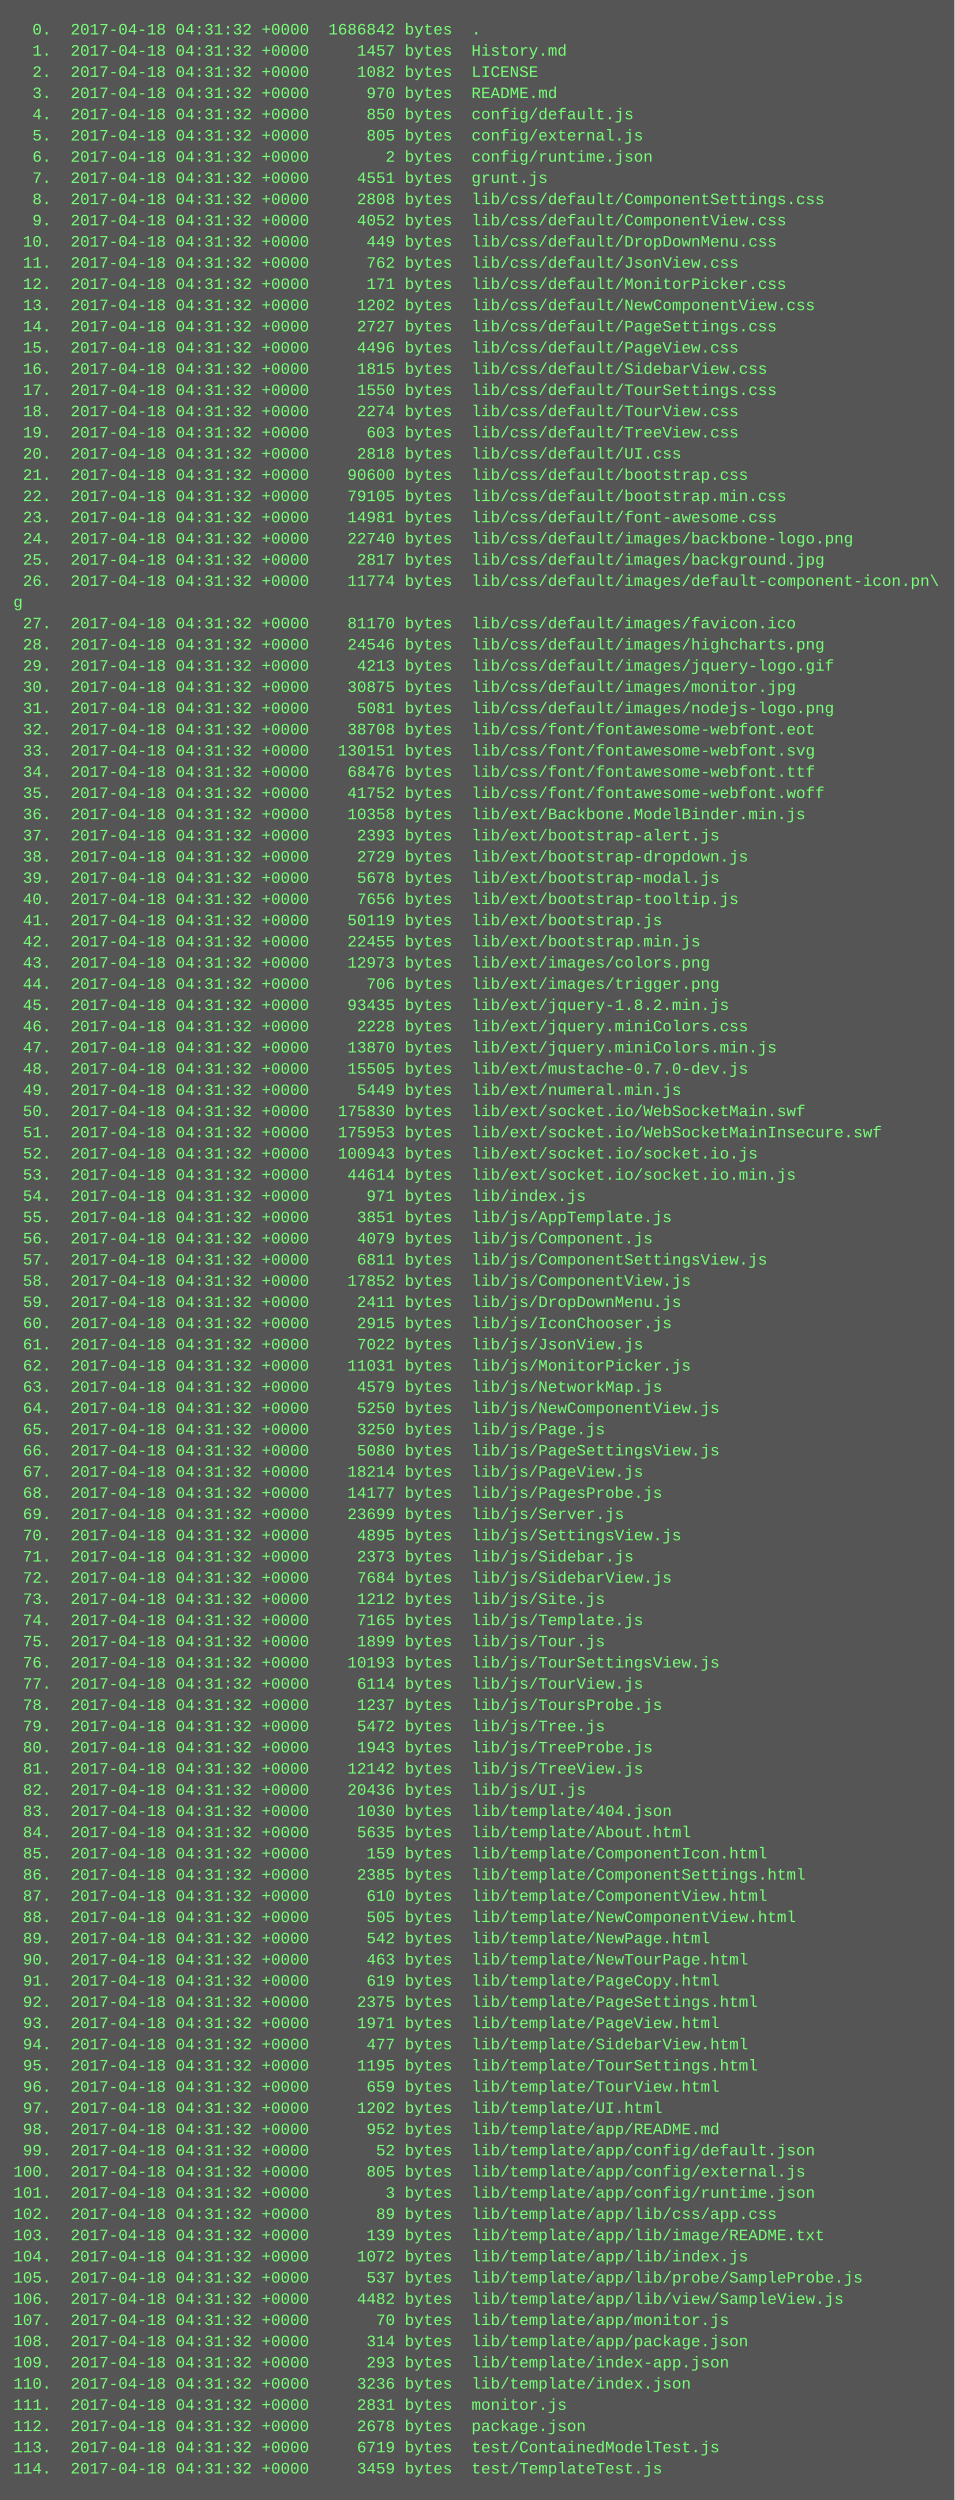
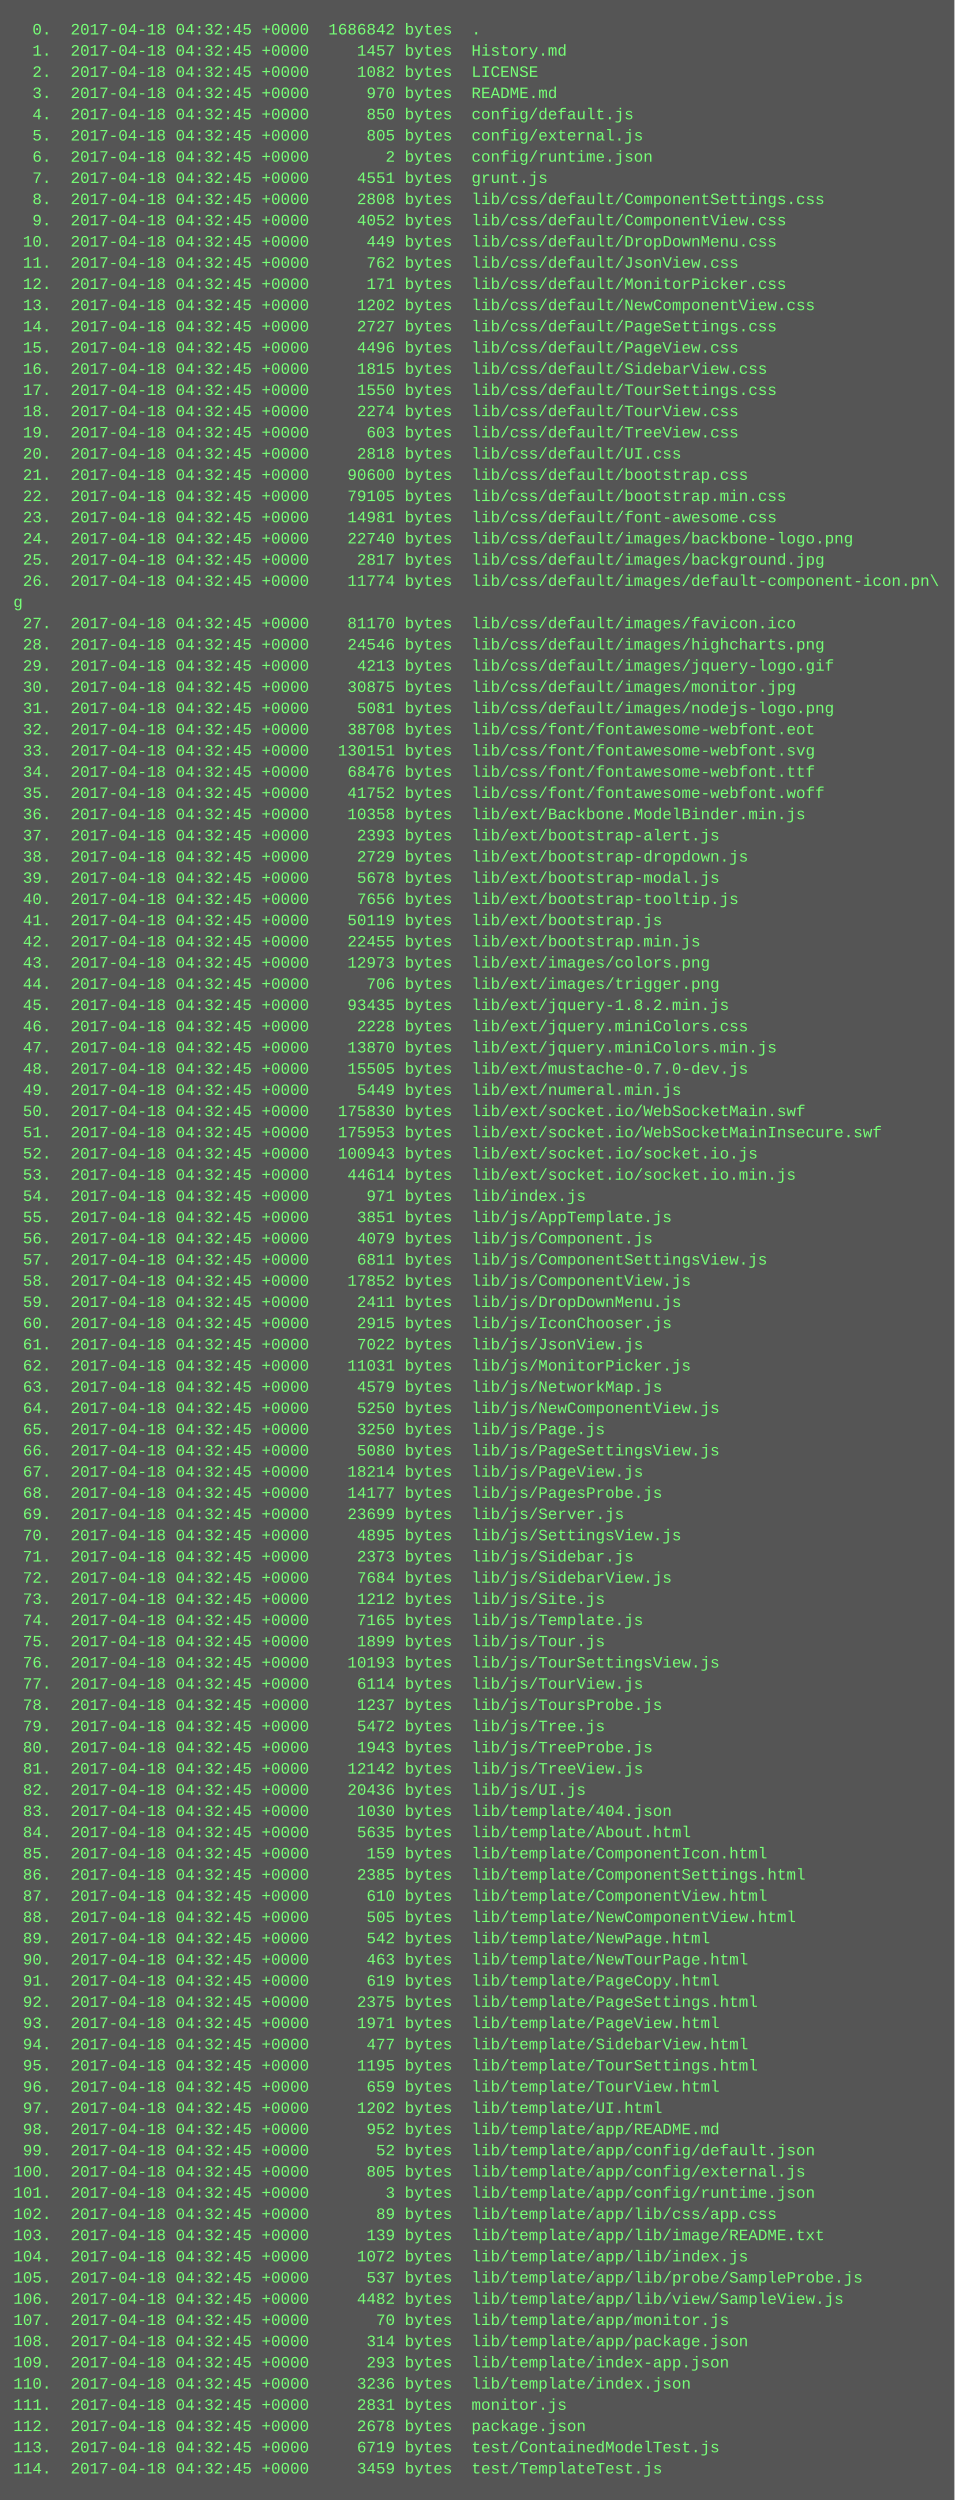
<svg xmlns="http://www.w3.org/2000/svg" height="1886" width="720">
  <rect height="1886" fill="#555" width="720" />
  <text fill="#7f7" font-family="Courier New" font-size="12" xml:space="preserve">
-     <tspan x="10" y="26">  0.  2017-04-18 04:31:32 +0000  1686842 bytes  .</tspan>
-     <tspan x="10" y="42">  1.  2017-04-18 04:31:32 +0000     1457 bytes  History.md</tspan>
-     <tspan x="10" y="58">  2.  2017-04-18 04:31:32 +0000     1082 bytes  LICENSE</tspan>
-     <tspan x="10" y="74">  3.  2017-04-18 04:31:32 +0000      970 bytes  README.md</tspan>
-     <tspan x="10" y="90">  4.  2017-04-18 04:31:32 +0000      850 bytes  config/default.js</tspan>
-     <tspan x="10" y="106">  5.  2017-04-18 04:31:32 +0000      805 bytes  config/external.js</tspan>
-     <tspan x="10" y="122">  6.  2017-04-18 04:31:32 +0000        2 bytes  config/runtime.json</tspan>
-     <tspan x="10" y="138">  7.  2017-04-18 04:31:32 +0000     4551 bytes  grunt.js</tspan>
-     <tspan x="10" y="154">  8.  2017-04-18 04:31:32 +0000     2808 bytes  lib/css/default/ComponentSettings.css</tspan>
-     <tspan x="10" y="170">  9.  2017-04-18 04:31:32 +0000     4052 bytes  lib/css/default/ComponentView.css</tspan>
-     <tspan x="10" y="186"> 10.  2017-04-18 04:31:32 +0000      449 bytes  lib/css/default/DropDownMenu.css</tspan>
-     <tspan x="10" y="202"> 11.  2017-04-18 04:31:32 +0000      762 bytes  lib/css/default/JsonView.css</tspan>
-     <tspan x="10" y="218"> 12.  2017-04-18 04:31:32 +0000      171 bytes  lib/css/default/MonitorPicker.css</tspan>
-     <tspan x="10" y="234"> 13.  2017-04-18 04:31:32 +0000     1202 bytes  lib/css/default/NewComponentView.css</tspan>
-     <tspan x="10" y="250"> 14.  2017-04-18 04:31:32 +0000     2727 bytes  lib/css/default/PageSettings.css</tspan>
-     <tspan x="10" y="266"> 15.  2017-04-18 04:31:32 +0000     4496 bytes  lib/css/default/PageView.css</tspan>
-     <tspan x="10" y="282"> 16.  2017-04-18 04:31:32 +0000     1815 bytes  lib/css/default/SidebarView.css</tspan>
-     <tspan x="10" y="298"> 17.  2017-04-18 04:31:32 +0000     1550 bytes  lib/css/default/TourSettings.css</tspan>
-     <tspan x="10" y="314"> 18.  2017-04-18 04:31:32 +0000     2274 bytes  lib/css/default/TourView.css</tspan>
-     <tspan x="10" y="330"> 19.  2017-04-18 04:31:32 +0000      603 bytes  lib/css/default/TreeView.css</tspan>
-     <tspan x="10" y="346"> 20.  2017-04-18 04:31:32 +0000     2818 bytes  lib/css/default/UI.css</tspan>
-     <tspan x="10" y="362"> 21.  2017-04-18 04:31:32 +0000    90600 bytes  lib/css/default/bootstrap.css</tspan>
-     <tspan x="10" y="378"> 22.  2017-04-18 04:31:32 +0000    79105 bytes  lib/css/default/bootstrap.min.css</tspan>
-     <tspan x="10" y="394"> 23.  2017-04-18 04:31:32 +0000    14981 bytes  lib/css/default/font-awesome.css</tspan>
-     <tspan x="10" y="410"> 24.  2017-04-18 04:31:32 +0000    22740 bytes  lib/css/default/images/backbone-logo.png</tspan>
-     <tspan x="10" y="426"> 25.  2017-04-18 04:31:32 +0000     2817 bytes  lib/css/default/images/background.jpg</tspan>
-     <tspan x="10" y="442"> 26.  2017-04-18 04:31:32 +0000    11774 bytes  lib/css/default/images/default-component-icon.pn\</tspan>
+     <tspan x="10" y="26">  0.  2017-04-18 04:32:45 +0000  1686842 bytes  .</tspan>
+     <tspan x="10" y="42">  1.  2017-04-18 04:32:45 +0000     1457 bytes  History.md</tspan>
+     <tspan x="10" y="58">  2.  2017-04-18 04:32:45 +0000     1082 bytes  LICENSE</tspan>
+     <tspan x="10" y="74">  3.  2017-04-18 04:32:45 +0000      970 bytes  README.md</tspan>
+     <tspan x="10" y="90">  4.  2017-04-18 04:32:45 +0000      850 bytes  config/default.js</tspan>
+     <tspan x="10" y="106">  5.  2017-04-18 04:32:45 +0000      805 bytes  config/external.js</tspan>
+     <tspan x="10" y="122">  6.  2017-04-18 04:32:45 +0000        2 bytes  config/runtime.json</tspan>
+     <tspan x="10" y="138">  7.  2017-04-18 04:32:45 +0000     4551 bytes  grunt.js</tspan>
+     <tspan x="10" y="154">  8.  2017-04-18 04:32:45 +0000     2808 bytes  lib/css/default/ComponentSettings.css</tspan>
+     <tspan x="10" y="170">  9.  2017-04-18 04:32:45 +0000     4052 bytes  lib/css/default/ComponentView.css</tspan>
+     <tspan x="10" y="186"> 10.  2017-04-18 04:32:45 +0000      449 bytes  lib/css/default/DropDownMenu.css</tspan>
+     <tspan x="10" y="202"> 11.  2017-04-18 04:32:45 +0000      762 bytes  lib/css/default/JsonView.css</tspan>
+     <tspan x="10" y="218"> 12.  2017-04-18 04:32:45 +0000      171 bytes  lib/css/default/MonitorPicker.css</tspan>
+     <tspan x="10" y="234"> 13.  2017-04-18 04:32:45 +0000     1202 bytes  lib/css/default/NewComponentView.css</tspan>
+     <tspan x="10" y="250"> 14.  2017-04-18 04:32:45 +0000     2727 bytes  lib/css/default/PageSettings.css</tspan>
+     <tspan x="10" y="266"> 15.  2017-04-18 04:32:45 +0000     4496 bytes  lib/css/default/PageView.css</tspan>
+     <tspan x="10" y="282"> 16.  2017-04-18 04:32:45 +0000     1815 bytes  lib/css/default/SidebarView.css</tspan>
+     <tspan x="10" y="298"> 17.  2017-04-18 04:32:45 +0000     1550 bytes  lib/css/default/TourSettings.css</tspan>
+     <tspan x="10" y="314"> 18.  2017-04-18 04:32:45 +0000     2274 bytes  lib/css/default/TourView.css</tspan>
+     <tspan x="10" y="330"> 19.  2017-04-18 04:32:45 +0000      603 bytes  lib/css/default/TreeView.css</tspan>
+     <tspan x="10" y="346"> 20.  2017-04-18 04:32:45 +0000     2818 bytes  lib/css/default/UI.css</tspan>
+     <tspan x="10" y="362"> 21.  2017-04-18 04:32:45 +0000    90600 bytes  lib/css/default/bootstrap.css</tspan>
+     <tspan x="10" y="378"> 22.  2017-04-18 04:32:45 +0000    79105 bytes  lib/css/default/bootstrap.min.css</tspan>
+     <tspan x="10" y="394"> 23.  2017-04-18 04:32:45 +0000    14981 bytes  lib/css/default/font-awesome.css</tspan>
+     <tspan x="10" y="410"> 24.  2017-04-18 04:32:45 +0000    22740 bytes  lib/css/default/images/backbone-logo.png</tspan>
+     <tspan x="10" y="426"> 25.  2017-04-18 04:32:45 +0000     2817 bytes  lib/css/default/images/background.jpg</tspan>
+     <tspan x="10" y="442"> 26.  2017-04-18 04:32:45 +0000    11774 bytes  lib/css/default/images/default-component-icon.pn\</tspan>
    <tspan x="10" y="458">g</tspan>
-     <tspan x="10" y="474"> 27.  2017-04-18 04:31:32 +0000    81170 bytes  lib/css/default/images/favicon.ico</tspan>
-     <tspan x="10" y="490"> 28.  2017-04-18 04:31:32 +0000    24546 bytes  lib/css/default/images/highcharts.png</tspan>
-     <tspan x="10" y="506"> 29.  2017-04-18 04:31:32 +0000     4213 bytes  lib/css/default/images/jquery-logo.gif</tspan>
-     <tspan x="10" y="522"> 30.  2017-04-18 04:31:32 +0000    30875 bytes  lib/css/default/images/monitor.jpg</tspan>
-     <tspan x="10" y="538"> 31.  2017-04-18 04:31:32 +0000     5081 bytes  lib/css/default/images/nodejs-logo.png</tspan>
-     <tspan x="10" y="554"> 32.  2017-04-18 04:31:32 +0000    38708 bytes  lib/css/font/fontawesome-webfont.eot</tspan>
-     <tspan x="10" y="570"> 33.  2017-04-18 04:31:32 +0000   130151 bytes  lib/css/font/fontawesome-webfont.svg</tspan>
-     <tspan x="10" y="586"> 34.  2017-04-18 04:31:32 +0000    68476 bytes  lib/css/font/fontawesome-webfont.ttf</tspan>
-     <tspan x="10" y="602"> 35.  2017-04-18 04:31:32 +0000    41752 bytes  lib/css/font/fontawesome-webfont.woff</tspan>
-     <tspan x="10" y="618"> 36.  2017-04-18 04:31:32 +0000    10358 bytes  lib/ext/Backbone.ModelBinder.min.js</tspan>
-     <tspan x="10" y="634"> 37.  2017-04-18 04:31:32 +0000     2393 bytes  lib/ext/bootstrap-alert.js</tspan>
-     <tspan x="10" y="650"> 38.  2017-04-18 04:31:32 +0000     2729 bytes  lib/ext/bootstrap-dropdown.js</tspan>
-     <tspan x="10" y="666"> 39.  2017-04-18 04:31:32 +0000     5678 bytes  lib/ext/bootstrap-modal.js</tspan>
-     <tspan x="10" y="682"> 40.  2017-04-18 04:31:32 +0000     7656 bytes  lib/ext/bootstrap-tooltip.js</tspan>
-     <tspan x="10" y="698"> 41.  2017-04-18 04:31:32 +0000    50119 bytes  lib/ext/bootstrap.js</tspan>
-     <tspan x="10" y="714"> 42.  2017-04-18 04:31:32 +0000    22455 bytes  lib/ext/bootstrap.min.js</tspan>
-     <tspan x="10" y="730"> 43.  2017-04-18 04:31:32 +0000    12973 bytes  lib/ext/images/colors.png</tspan>
-     <tspan x="10" y="746"> 44.  2017-04-18 04:31:32 +0000      706 bytes  lib/ext/images/trigger.png</tspan>
-     <tspan x="10" y="762"> 45.  2017-04-18 04:31:32 +0000    93435 bytes  lib/ext/jquery-1.8.2.min.js</tspan>
-     <tspan x="10" y="778"> 46.  2017-04-18 04:31:32 +0000     2228 bytes  lib/ext/jquery.miniColors.css</tspan>
-     <tspan x="10" y="794"> 47.  2017-04-18 04:31:32 +0000    13870 bytes  lib/ext/jquery.miniColors.min.js</tspan>
-     <tspan x="10" y="810"> 48.  2017-04-18 04:31:32 +0000    15505 bytes  lib/ext/mustache-0.7.0-dev.js</tspan>
-     <tspan x="10" y="826"> 49.  2017-04-18 04:31:32 +0000     5449 bytes  lib/ext/numeral.min.js</tspan>
-     <tspan x="10" y="842"> 50.  2017-04-18 04:31:32 +0000   175830 bytes  lib/ext/socket.io/WebSocketMain.swf</tspan>
-     <tspan x="10" y="858"> 51.  2017-04-18 04:31:32 +0000   175953 bytes  lib/ext/socket.io/WebSocketMainInsecure.swf</tspan>
-     <tspan x="10" y="874"> 52.  2017-04-18 04:31:32 +0000   100943 bytes  lib/ext/socket.io/socket.io.js</tspan>
-     <tspan x="10" y="890"> 53.  2017-04-18 04:31:32 +0000    44614 bytes  lib/ext/socket.io/socket.io.min.js</tspan>
-     <tspan x="10" y="906"> 54.  2017-04-18 04:31:32 +0000      971 bytes  lib/index.js</tspan>
-     <tspan x="10" y="922"> 55.  2017-04-18 04:31:32 +0000     3851 bytes  lib/js/AppTemplate.js</tspan>
-     <tspan x="10" y="938"> 56.  2017-04-18 04:31:32 +0000     4079 bytes  lib/js/Component.js</tspan>
-     <tspan x="10" y="954"> 57.  2017-04-18 04:31:32 +0000     6811 bytes  lib/js/ComponentSettingsView.js</tspan>
-     <tspan x="10" y="970"> 58.  2017-04-18 04:31:32 +0000    17852 bytes  lib/js/ComponentView.js</tspan>
-     <tspan x="10" y="986"> 59.  2017-04-18 04:31:32 +0000     2411 bytes  lib/js/DropDownMenu.js</tspan>
-     <tspan x="10" y="1002"> 60.  2017-04-18 04:31:32 +0000     2915 bytes  lib/js/IconChooser.js</tspan>
-     <tspan x="10" y="1018"> 61.  2017-04-18 04:31:32 +0000     7022 bytes  lib/js/JsonView.js</tspan>
-     <tspan x="10" y="1034"> 62.  2017-04-18 04:31:32 +0000    11031 bytes  lib/js/MonitorPicker.js</tspan>
-     <tspan x="10" y="1050"> 63.  2017-04-18 04:31:32 +0000     4579 bytes  lib/js/NetworkMap.js</tspan>
-     <tspan x="10" y="1066"> 64.  2017-04-18 04:31:32 +0000     5250 bytes  lib/js/NewComponentView.js</tspan>
-     <tspan x="10" y="1082"> 65.  2017-04-18 04:31:32 +0000     3250 bytes  lib/js/Page.js</tspan>
-     <tspan x="10" y="1098"> 66.  2017-04-18 04:31:32 +0000     5080 bytes  lib/js/PageSettingsView.js</tspan>
-     <tspan x="10" y="1114"> 67.  2017-04-18 04:31:32 +0000    18214 bytes  lib/js/PageView.js</tspan>
-     <tspan x="10" y="1130"> 68.  2017-04-18 04:31:32 +0000    14177 bytes  lib/js/PagesProbe.js</tspan>
-     <tspan x="10" y="1146"> 69.  2017-04-18 04:31:32 +0000    23699 bytes  lib/js/Server.js</tspan>
-     <tspan x="10" y="1162"> 70.  2017-04-18 04:31:32 +0000     4895 bytes  lib/js/SettingsView.js</tspan>
-     <tspan x="10" y="1178"> 71.  2017-04-18 04:31:32 +0000     2373 bytes  lib/js/Sidebar.js</tspan>
-     <tspan x="10" y="1194"> 72.  2017-04-18 04:31:32 +0000     7684 bytes  lib/js/SidebarView.js</tspan>
-     <tspan x="10" y="1210"> 73.  2017-04-18 04:31:32 +0000     1212 bytes  lib/js/Site.js</tspan>
-     <tspan x="10" y="1226"> 74.  2017-04-18 04:31:32 +0000     7165 bytes  lib/js/Template.js</tspan>
-     <tspan x="10" y="1242"> 75.  2017-04-18 04:31:32 +0000     1899 bytes  lib/js/Tour.js</tspan>
-     <tspan x="10" y="1258"> 76.  2017-04-18 04:31:32 +0000    10193 bytes  lib/js/TourSettingsView.js</tspan>
-     <tspan x="10" y="1274"> 77.  2017-04-18 04:31:32 +0000     6114 bytes  lib/js/TourView.js</tspan>
-     <tspan x="10" y="1290"> 78.  2017-04-18 04:31:32 +0000     1237 bytes  lib/js/ToursProbe.js</tspan>
-     <tspan x="10" y="1306"> 79.  2017-04-18 04:31:32 +0000     5472 bytes  lib/js/Tree.js</tspan>
-     <tspan x="10" y="1322"> 80.  2017-04-18 04:31:32 +0000     1943 bytes  lib/js/TreeProbe.js</tspan>
-     <tspan x="10" y="1338"> 81.  2017-04-18 04:31:32 +0000    12142 bytes  lib/js/TreeView.js</tspan>
-     <tspan x="10" y="1354"> 82.  2017-04-18 04:31:32 +0000    20436 bytes  lib/js/UI.js</tspan>
-     <tspan x="10" y="1370"> 83.  2017-04-18 04:31:32 +0000     1030 bytes  lib/template/404.json</tspan>
-     <tspan x="10" y="1386"> 84.  2017-04-18 04:31:32 +0000     5635 bytes  lib/template/About.html</tspan>
-     <tspan x="10" y="1402"> 85.  2017-04-18 04:31:32 +0000      159 bytes  lib/template/ComponentIcon.html</tspan>
-     <tspan x="10" y="1418"> 86.  2017-04-18 04:31:32 +0000     2385 bytes  lib/template/ComponentSettings.html</tspan>
-     <tspan x="10" y="1434"> 87.  2017-04-18 04:31:32 +0000      610 bytes  lib/template/ComponentView.html</tspan>
-     <tspan x="10" y="1450"> 88.  2017-04-18 04:31:32 +0000      505 bytes  lib/template/NewComponentView.html</tspan>
-     <tspan x="10" y="1466"> 89.  2017-04-18 04:31:32 +0000      542 bytes  lib/template/NewPage.html</tspan>
-     <tspan x="10" y="1482"> 90.  2017-04-18 04:31:32 +0000      463 bytes  lib/template/NewTourPage.html</tspan>
-     <tspan x="10" y="1498"> 91.  2017-04-18 04:31:32 +0000      619 bytes  lib/template/PageCopy.html</tspan>
-     <tspan x="10" y="1514"> 92.  2017-04-18 04:31:32 +0000     2375 bytes  lib/template/PageSettings.html</tspan>
-     <tspan x="10" y="1530"> 93.  2017-04-18 04:31:32 +0000     1971 bytes  lib/template/PageView.html</tspan>
-     <tspan x="10" y="1546"> 94.  2017-04-18 04:31:32 +0000      477 bytes  lib/template/SidebarView.html</tspan>
-     <tspan x="10" y="1562"> 95.  2017-04-18 04:31:32 +0000     1195 bytes  lib/template/TourSettings.html</tspan>
-     <tspan x="10" y="1578"> 96.  2017-04-18 04:31:32 +0000      659 bytes  lib/template/TourView.html</tspan>
-     <tspan x="10" y="1594"> 97.  2017-04-18 04:31:32 +0000     1202 bytes  lib/template/UI.html</tspan>
-     <tspan x="10" y="1610"> 98.  2017-04-18 04:31:32 +0000      952 bytes  lib/template/app/README.md</tspan>
-     <tspan x="10" y="1626"> 99.  2017-04-18 04:31:32 +0000       52 bytes  lib/template/app/config/default.json</tspan>
-     <tspan x="10" y="1642">100.  2017-04-18 04:31:32 +0000      805 bytes  lib/template/app/config/external.js</tspan>
-     <tspan x="10" y="1658">101.  2017-04-18 04:31:32 +0000        3 bytes  lib/template/app/config/runtime.json</tspan>
-     <tspan x="10" y="1674">102.  2017-04-18 04:31:32 +0000       89 bytes  lib/template/app/lib/css/app.css</tspan>
-     <tspan x="10" y="1690">103.  2017-04-18 04:31:32 +0000      139 bytes  lib/template/app/lib/image/README.txt</tspan>
-     <tspan x="10" y="1706">104.  2017-04-18 04:31:32 +0000     1072 bytes  lib/template/app/lib/index.js</tspan>
-     <tspan x="10" y="1722">105.  2017-04-18 04:31:32 +0000      537 bytes  lib/template/app/lib/probe/SampleProbe.js</tspan>
-     <tspan x="10" y="1738">106.  2017-04-18 04:31:32 +0000     4482 bytes  lib/template/app/lib/view/SampleView.js</tspan>
-     <tspan x="10" y="1754">107.  2017-04-18 04:31:32 +0000       70 bytes  lib/template/app/monitor.js</tspan>
-     <tspan x="10" y="1770">108.  2017-04-18 04:31:32 +0000      314 bytes  lib/template/app/package.json</tspan>
-     <tspan x="10" y="1786">109.  2017-04-18 04:31:32 +0000      293 bytes  lib/template/index-app.json</tspan>
-     <tspan x="10" y="1802">110.  2017-04-18 04:31:32 +0000     3236 bytes  lib/template/index.json</tspan>
-     <tspan x="10" y="1818">111.  2017-04-18 04:31:32 +0000     2831 bytes  monitor.js</tspan>
-     <tspan x="10" y="1834">112.  2017-04-18 04:31:32 +0000     2678 bytes  package.json</tspan>
-     <tspan x="10" y="1850">113.  2017-04-18 04:31:32 +0000     6719 bytes  test/ContainedModelTest.js</tspan>
-     <tspan x="10" y="1866">114.  2017-04-18 04:31:32 +0000     3459 bytes  test/TemplateTest.js</tspan>
+     <tspan x="10" y="474"> 27.  2017-04-18 04:32:45 +0000    81170 bytes  lib/css/default/images/favicon.ico</tspan>
+     <tspan x="10" y="490"> 28.  2017-04-18 04:32:45 +0000    24546 bytes  lib/css/default/images/highcharts.png</tspan>
+     <tspan x="10" y="506"> 29.  2017-04-18 04:32:45 +0000     4213 bytes  lib/css/default/images/jquery-logo.gif</tspan>
+     <tspan x="10" y="522"> 30.  2017-04-18 04:32:45 +0000    30875 bytes  lib/css/default/images/monitor.jpg</tspan>
+     <tspan x="10" y="538"> 31.  2017-04-18 04:32:45 +0000     5081 bytes  lib/css/default/images/nodejs-logo.png</tspan>
+     <tspan x="10" y="554"> 32.  2017-04-18 04:32:45 +0000    38708 bytes  lib/css/font/fontawesome-webfont.eot</tspan>
+     <tspan x="10" y="570"> 33.  2017-04-18 04:32:45 +0000   130151 bytes  lib/css/font/fontawesome-webfont.svg</tspan>
+     <tspan x="10" y="586"> 34.  2017-04-18 04:32:45 +0000    68476 bytes  lib/css/font/fontawesome-webfont.ttf</tspan>
+     <tspan x="10" y="602"> 35.  2017-04-18 04:32:45 +0000    41752 bytes  lib/css/font/fontawesome-webfont.woff</tspan>
+     <tspan x="10" y="618"> 36.  2017-04-18 04:32:45 +0000    10358 bytes  lib/ext/Backbone.ModelBinder.min.js</tspan>
+     <tspan x="10" y="634"> 37.  2017-04-18 04:32:45 +0000     2393 bytes  lib/ext/bootstrap-alert.js</tspan>
+     <tspan x="10" y="650"> 38.  2017-04-18 04:32:45 +0000     2729 bytes  lib/ext/bootstrap-dropdown.js</tspan>
+     <tspan x="10" y="666"> 39.  2017-04-18 04:32:45 +0000     5678 bytes  lib/ext/bootstrap-modal.js</tspan>
+     <tspan x="10" y="682"> 40.  2017-04-18 04:32:45 +0000     7656 bytes  lib/ext/bootstrap-tooltip.js</tspan>
+     <tspan x="10" y="698"> 41.  2017-04-18 04:32:45 +0000    50119 bytes  lib/ext/bootstrap.js</tspan>
+     <tspan x="10" y="714"> 42.  2017-04-18 04:32:45 +0000    22455 bytes  lib/ext/bootstrap.min.js</tspan>
+     <tspan x="10" y="730"> 43.  2017-04-18 04:32:45 +0000    12973 bytes  lib/ext/images/colors.png</tspan>
+     <tspan x="10" y="746"> 44.  2017-04-18 04:32:45 +0000      706 bytes  lib/ext/images/trigger.png</tspan>
+     <tspan x="10" y="762"> 45.  2017-04-18 04:32:45 +0000    93435 bytes  lib/ext/jquery-1.8.2.min.js</tspan>
+     <tspan x="10" y="778"> 46.  2017-04-18 04:32:45 +0000     2228 bytes  lib/ext/jquery.miniColors.css</tspan>
+     <tspan x="10" y="794"> 47.  2017-04-18 04:32:45 +0000    13870 bytes  lib/ext/jquery.miniColors.min.js</tspan>
+     <tspan x="10" y="810"> 48.  2017-04-18 04:32:45 +0000    15505 bytes  lib/ext/mustache-0.7.0-dev.js</tspan>
+     <tspan x="10" y="826"> 49.  2017-04-18 04:32:45 +0000     5449 bytes  lib/ext/numeral.min.js</tspan>
+     <tspan x="10" y="842"> 50.  2017-04-18 04:32:45 +0000   175830 bytes  lib/ext/socket.io/WebSocketMain.swf</tspan>
+     <tspan x="10" y="858"> 51.  2017-04-18 04:32:45 +0000   175953 bytes  lib/ext/socket.io/WebSocketMainInsecure.swf</tspan>
+     <tspan x="10" y="874"> 52.  2017-04-18 04:32:45 +0000   100943 bytes  lib/ext/socket.io/socket.io.js</tspan>
+     <tspan x="10" y="890"> 53.  2017-04-18 04:32:45 +0000    44614 bytes  lib/ext/socket.io/socket.io.min.js</tspan>
+     <tspan x="10" y="906"> 54.  2017-04-18 04:32:45 +0000      971 bytes  lib/index.js</tspan>
+     <tspan x="10" y="922"> 55.  2017-04-18 04:32:45 +0000     3851 bytes  lib/js/AppTemplate.js</tspan>
+     <tspan x="10" y="938"> 56.  2017-04-18 04:32:45 +0000     4079 bytes  lib/js/Component.js</tspan>
+     <tspan x="10" y="954"> 57.  2017-04-18 04:32:45 +0000     6811 bytes  lib/js/ComponentSettingsView.js</tspan>
+     <tspan x="10" y="970"> 58.  2017-04-18 04:32:45 +0000    17852 bytes  lib/js/ComponentView.js</tspan>
+     <tspan x="10" y="986"> 59.  2017-04-18 04:32:45 +0000     2411 bytes  lib/js/DropDownMenu.js</tspan>
+     <tspan x="10" y="1002"> 60.  2017-04-18 04:32:45 +0000     2915 bytes  lib/js/IconChooser.js</tspan>
+     <tspan x="10" y="1018"> 61.  2017-04-18 04:32:45 +0000     7022 bytes  lib/js/JsonView.js</tspan>
+     <tspan x="10" y="1034"> 62.  2017-04-18 04:32:45 +0000    11031 bytes  lib/js/MonitorPicker.js</tspan>
+     <tspan x="10" y="1050"> 63.  2017-04-18 04:32:45 +0000     4579 bytes  lib/js/NetworkMap.js</tspan>
+     <tspan x="10" y="1066"> 64.  2017-04-18 04:32:45 +0000     5250 bytes  lib/js/NewComponentView.js</tspan>
+     <tspan x="10" y="1082"> 65.  2017-04-18 04:32:45 +0000     3250 bytes  lib/js/Page.js</tspan>
+     <tspan x="10" y="1098"> 66.  2017-04-18 04:32:45 +0000     5080 bytes  lib/js/PageSettingsView.js</tspan>
+     <tspan x="10" y="1114"> 67.  2017-04-18 04:32:45 +0000    18214 bytes  lib/js/PageView.js</tspan>
+     <tspan x="10" y="1130"> 68.  2017-04-18 04:32:45 +0000    14177 bytes  lib/js/PagesProbe.js</tspan>
+     <tspan x="10" y="1146"> 69.  2017-04-18 04:32:45 +0000    23699 bytes  lib/js/Server.js</tspan>
+     <tspan x="10" y="1162"> 70.  2017-04-18 04:32:45 +0000     4895 bytes  lib/js/SettingsView.js</tspan>
+     <tspan x="10" y="1178"> 71.  2017-04-18 04:32:45 +0000     2373 bytes  lib/js/Sidebar.js</tspan>
+     <tspan x="10" y="1194"> 72.  2017-04-18 04:32:45 +0000     7684 bytes  lib/js/SidebarView.js</tspan>
+     <tspan x="10" y="1210"> 73.  2017-04-18 04:32:45 +0000     1212 bytes  lib/js/Site.js</tspan>
+     <tspan x="10" y="1226"> 74.  2017-04-18 04:32:45 +0000     7165 bytes  lib/js/Template.js</tspan>
+     <tspan x="10" y="1242"> 75.  2017-04-18 04:32:45 +0000     1899 bytes  lib/js/Tour.js</tspan>
+     <tspan x="10" y="1258"> 76.  2017-04-18 04:32:45 +0000    10193 bytes  lib/js/TourSettingsView.js</tspan>
+     <tspan x="10" y="1274"> 77.  2017-04-18 04:32:45 +0000     6114 bytes  lib/js/TourView.js</tspan>
+     <tspan x="10" y="1290"> 78.  2017-04-18 04:32:45 +0000     1237 bytes  lib/js/ToursProbe.js</tspan>
+     <tspan x="10" y="1306"> 79.  2017-04-18 04:32:45 +0000     5472 bytes  lib/js/Tree.js</tspan>
+     <tspan x="10" y="1322"> 80.  2017-04-18 04:32:45 +0000     1943 bytes  lib/js/TreeProbe.js</tspan>
+     <tspan x="10" y="1338"> 81.  2017-04-18 04:32:45 +0000    12142 bytes  lib/js/TreeView.js</tspan>
+     <tspan x="10" y="1354"> 82.  2017-04-18 04:32:45 +0000    20436 bytes  lib/js/UI.js</tspan>
+     <tspan x="10" y="1370"> 83.  2017-04-18 04:32:45 +0000     1030 bytes  lib/template/404.json</tspan>
+     <tspan x="10" y="1386"> 84.  2017-04-18 04:32:45 +0000     5635 bytes  lib/template/About.html</tspan>
+     <tspan x="10" y="1402"> 85.  2017-04-18 04:32:45 +0000      159 bytes  lib/template/ComponentIcon.html</tspan>
+     <tspan x="10" y="1418"> 86.  2017-04-18 04:32:45 +0000     2385 bytes  lib/template/ComponentSettings.html</tspan>
+     <tspan x="10" y="1434"> 87.  2017-04-18 04:32:45 +0000      610 bytes  lib/template/ComponentView.html</tspan>
+     <tspan x="10" y="1450"> 88.  2017-04-18 04:32:45 +0000      505 bytes  lib/template/NewComponentView.html</tspan>
+     <tspan x="10" y="1466"> 89.  2017-04-18 04:32:45 +0000      542 bytes  lib/template/NewPage.html</tspan>
+     <tspan x="10" y="1482"> 90.  2017-04-18 04:32:45 +0000      463 bytes  lib/template/NewTourPage.html</tspan>
+     <tspan x="10" y="1498"> 91.  2017-04-18 04:32:45 +0000      619 bytes  lib/template/PageCopy.html</tspan>
+     <tspan x="10" y="1514"> 92.  2017-04-18 04:32:45 +0000     2375 bytes  lib/template/PageSettings.html</tspan>
+     <tspan x="10" y="1530"> 93.  2017-04-18 04:32:45 +0000     1971 bytes  lib/template/PageView.html</tspan>
+     <tspan x="10" y="1546"> 94.  2017-04-18 04:32:45 +0000      477 bytes  lib/template/SidebarView.html</tspan>
+     <tspan x="10" y="1562"> 95.  2017-04-18 04:32:45 +0000     1195 bytes  lib/template/TourSettings.html</tspan>
+     <tspan x="10" y="1578"> 96.  2017-04-18 04:32:45 +0000      659 bytes  lib/template/TourView.html</tspan>
+     <tspan x="10" y="1594"> 97.  2017-04-18 04:32:45 +0000     1202 bytes  lib/template/UI.html</tspan>
+     <tspan x="10" y="1610"> 98.  2017-04-18 04:32:45 +0000      952 bytes  lib/template/app/README.md</tspan>
+     <tspan x="10" y="1626"> 99.  2017-04-18 04:32:45 +0000       52 bytes  lib/template/app/config/default.json</tspan>
+     <tspan x="10" y="1642">100.  2017-04-18 04:32:45 +0000      805 bytes  lib/template/app/config/external.js</tspan>
+     <tspan x="10" y="1658">101.  2017-04-18 04:32:45 +0000        3 bytes  lib/template/app/config/runtime.json</tspan>
+     <tspan x="10" y="1674">102.  2017-04-18 04:32:45 +0000       89 bytes  lib/template/app/lib/css/app.css</tspan>
+     <tspan x="10" y="1690">103.  2017-04-18 04:32:45 +0000      139 bytes  lib/template/app/lib/image/README.txt</tspan>
+     <tspan x="10" y="1706">104.  2017-04-18 04:32:45 +0000     1072 bytes  lib/template/app/lib/index.js</tspan>
+     <tspan x="10" y="1722">105.  2017-04-18 04:32:45 +0000      537 bytes  lib/template/app/lib/probe/SampleProbe.js</tspan>
+     <tspan x="10" y="1738">106.  2017-04-18 04:32:45 +0000     4482 bytes  lib/template/app/lib/view/SampleView.js</tspan>
+     <tspan x="10" y="1754">107.  2017-04-18 04:32:45 +0000       70 bytes  lib/template/app/monitor.js</tspan>
+     <tspan x="10" y="1770">108.  2017-04-18 04:32:45 +0000      314 bytes  lib/template/app/package.json</tspan>
+     <tspan x="10" y="1786">109.  2017-04-18 04:32:45 +0000      293 bytes  lib/template/index-app.json</tspan>
+     <tspan x="10" y="1802">110.  2017-04-18 04:32:45 +0000     3236 bytes  lib/template/index.json</tspan>
+     <tspan x="10" y="1818">111.  2017-04-18 04:32:45 +0000     2831 bytes  monitor.js</tspan>
+     <tspan x="10" y="1834">112.  2017-04-18 04:32:45 +0000     2678 bytes  package.json</tspan>
+     <tspan x="10" y="1850">113.  2017-04-18 04:32:45 +0000     6719 bytes  test/ContainedModelTest.js</tspan>
+     <tspan x="10" y="1866">114.  2017-04-18 04:32:45 +0000     3459 bytes  test/TemplateTest.js</tspan>
  </text>
</svg>
